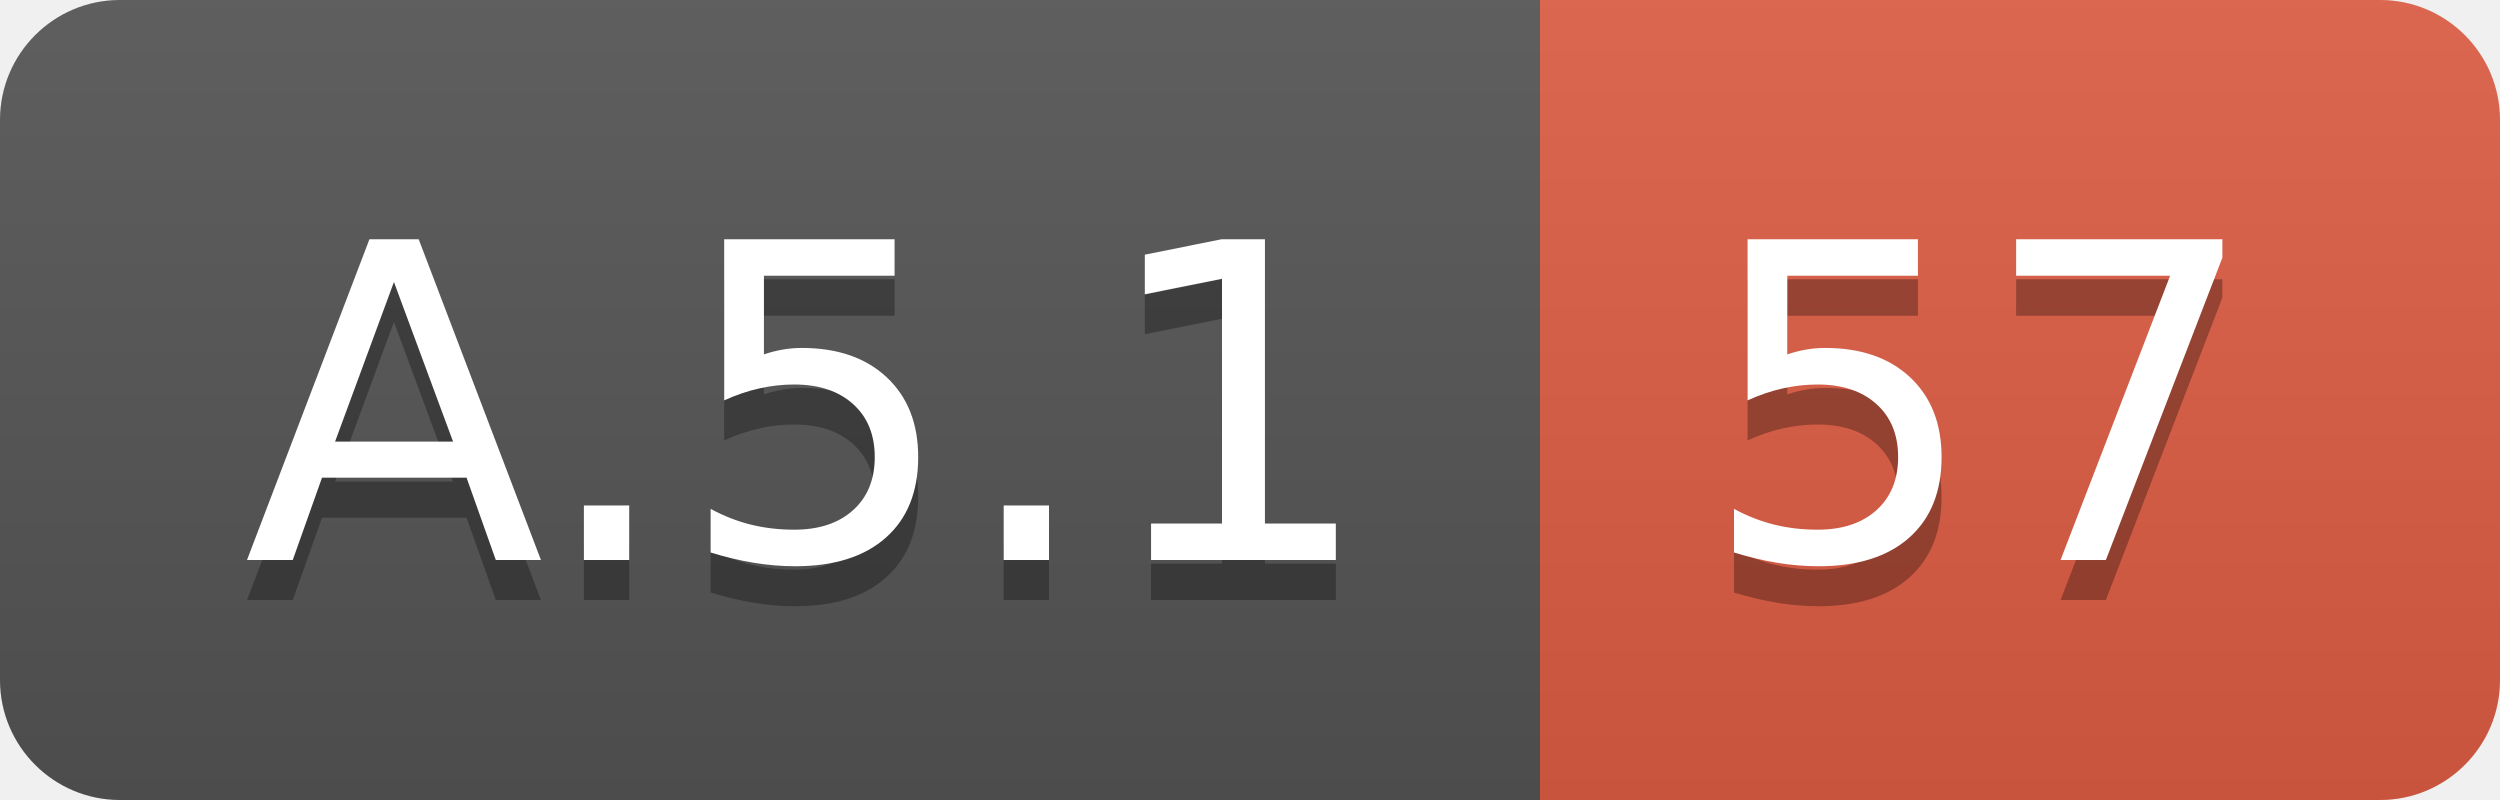
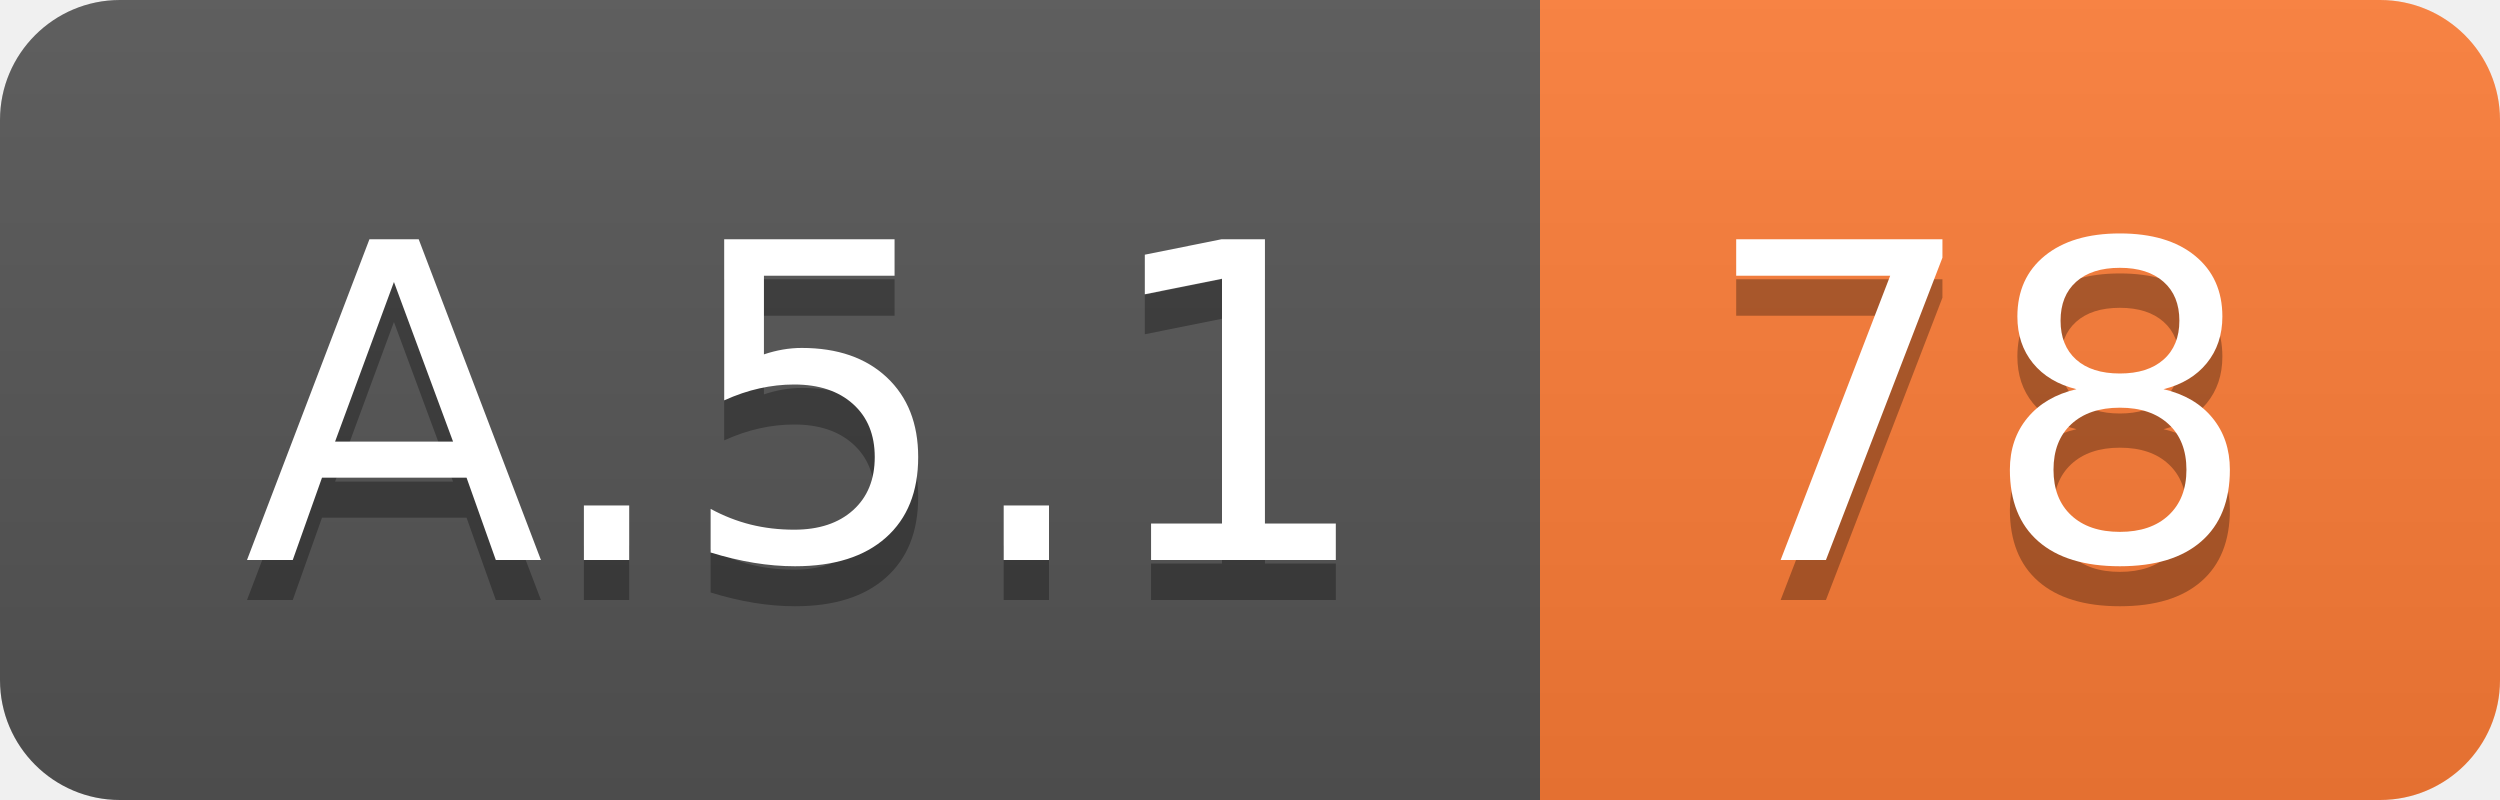
<svg xmlns="http://www.w3.org/2000/svg" width="62.5" height="20">
  <linearGradient id="smooth" x2="0" y2="100%">
    <stop offset="0" stop-color="#bbb" stop-opacity=".1" />
    <stop offset="1" stop-opacity=".1" />
  </linearGradient>
  <clipPath id="round">
    <rect width="62.5" height="20" rx="3" fill="#fff" />
  </clipPath>
  <g clip-path="url(#round)">
    <rect width="38.5" height="20" fill="#555" />
-     <rect x="38.5" width="24.0" height="20" fill="#e05d44" />
+     <rect x="38.5" width="24.0" height="20" fill="#fe7d37" />
    <rect width="62.5" height="20" fill="url(#smooth)" />
  </g>
  <g fill="#fff" text-anchor="middle" font-family="DejaVu Sans,Verdana,Geneva,sans-serif" font-size="110">
    <text x="202.5" y="150" fill="#010101" fill-opacity=".3" transform="scale(0.1)" textLength="285.0" lengthAdjust="spacing">A.5.1</text>
    <text x="202.5" y="140" transform="scale(0.1)" textLength="285.0" lengthAdjust="spacing">A.5.1</text>
-     <text x="495.0" y="150" fill="#010101" fill-opacity=".3" transform="scale(0.1)" textLength="140.0" lengthAdjust="spacing">57</text>
-     <text x="495.0" y="140" transform="scale(0.1)" textLength="140.0" lengthAdjust="spacing">57</text>
+     <text x="495.0" y="150" fill="#010101" fill-opacity=".3" transform="scale(0.1)" textLength="140.0" lengthAdjust="spacing">78</text>
+     <text x="495.0" y="140" transform="scale(0.1)" textLength="140.0" lengthAdjust="spacing">78</text>
  </g>
</svg>
